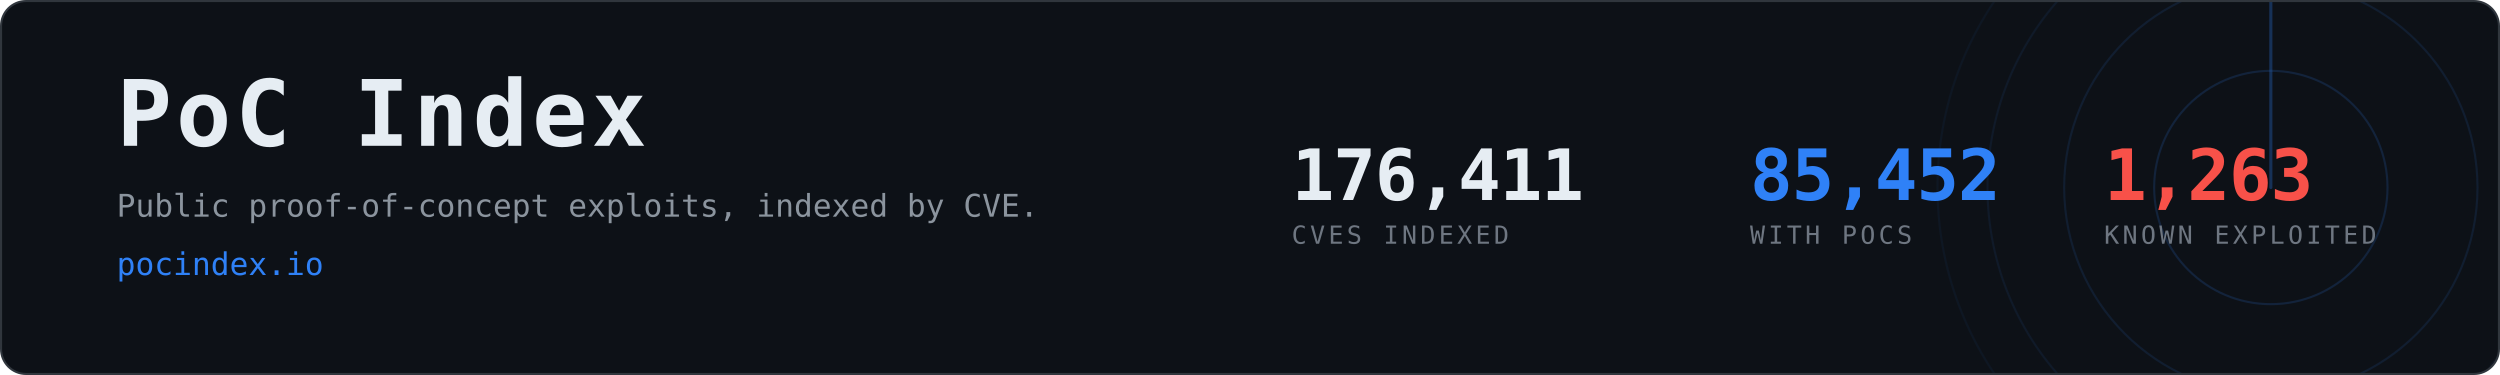
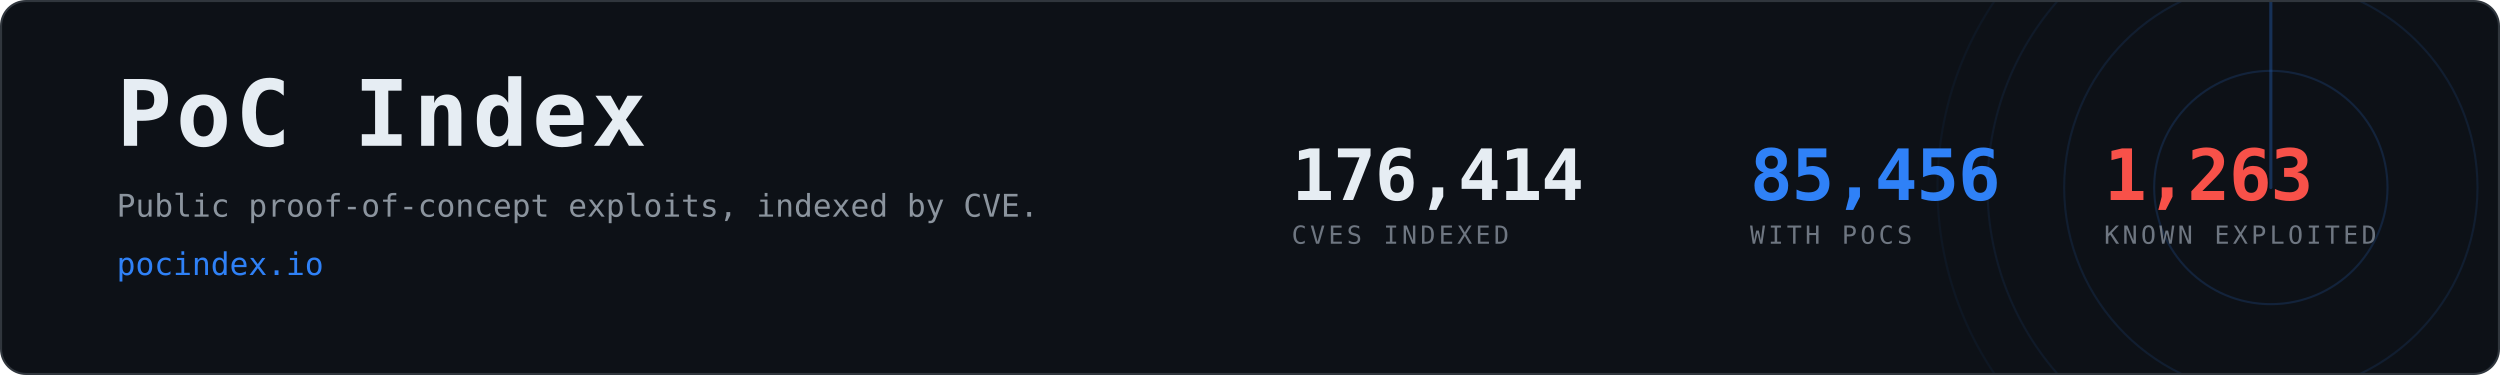
- <svg xmlns="http://www.w3.org/2000/svg" width="1200" height="180" viewBox="0 0 1200 180" role="img" aria-label="PoC Index, 85,452 CVEs with public proof-of-concept exploits">
+ <svg xmlns="http://www.w3.org/2000/svg" width="1200" height="180" viewBox="0 0 1200 180" role="img" aria-label="PoC Index, 85,456 CVEs with public proof-of-concept exploits">
  <clipPath id="card">
    <rect x="1" y="1" width="1198" height="178" rx="12" />
  </clipPath>
  <rect x="0.5" y="0.5" width="1199" height="179" rx="12" fill="#0d1117" stroke="#30363d" />
  <g clip-path="url(#card)" opacity="0.6">
    <g>
      <circle cx="1090" cy="90" r="56.0" fill="none" stroke="#2f81f7" stroke-width="1" opacity="0.270" />
      <circle cx="1090" cy="90" r="99.2" fill="none" stroke="#2f81f7" stroke-width="1" opacity="0.195" />
      <circle cx="1090" cy="90" r="136.0" fill="none" stroke="#2f81f7" stroke-width="1" opacity="0.135" />
      <circle cx="1090" cy="90" r="160.0" fill="none" stroke="#2f81f7" stroke-width="1" opacity="0.090" />
      <line x1="1090" y1="90" x2="1090" y2="-70.0" stroke="#2f81f7" stroke-width="1.5" stroke-linecap="round" opacity="0.480">
        <animateTransform attributeName="transform" type="rotate" from="0 1090 90" to="360 1090 90" dur="8s" repeatCount="indefinite" />
      </line>
    </g>
  </g>
  <text x="56" y="70" font-family="ui-monospace,SFMono-Regular,Menlo,Consolas,monospace" font-size="44" font-weight="700" fill="#e6edf3" letter-spacing="2">PoC Index</text>
  <text x="56" y="104" font-family="ui-monospace,SFMono-Regular,Menlo,Consolas,monospace" font-size="15" fill="#8b949e">
    Public proof-of-concept exploits, indexed by CVE.</text>
  <text x="56" y="132" font-family="ui-monospace,SFMono-Regular,Menlo,Consolas,monospace" font-size="15" fill="#2f81f7">pocindex.io</text>
-   <text x="620" y="96" font-family="ui-monospace,SFMono-Regular,Menlo,Consolas,monospace" font-size="34" font-weight="700" fill="#e6edf3" letter-spacing="-0.5">176,411</text>
+   <text x="620" y="96" font-family="ui-monospace,SFMono-Regular,Menlo,Consolas,monospace" font-size="34" font-weight="700" fill="#e6edf3" letter-spacing="-0.5">176,414</text>
  <text x="620" y="117" font-family="ui-monospace,SFMono-Regular,Menlo,Consolas,monospace" font-size="12" fill="#6e7681" letter-spacing="1.6">CVES INDEXED</text>
-   <text x="840" y="96" font-family="ui-monospace,SFMono-Regular,Menlo,Consolas,monospace" font-size="34" font-weight="700" fill="#2f81f7" letter-spacing="-0.5">85,452</text>
+   <text x="840" y="96" font-family="ui-monospace,SFMono-Regular,Menlo,Consolas,monospace" font-size="34" font-weight="700" fill="#2f81f7" letter-spacing="-0.5">85,456</text>
  <text x="840" y="117" font-family="ui-monospace,SFMono-Regular,Menlo,Consolas,monospace" font-size="12" fill="#6e7681" letter-spacing="1.6">WITH POCS</text>
  <text x="1010" y="96" font-family="ui-monospace,SFMono-Regular,Menlo,Consolas,monospace" font-size="34" font-weight="700" fill="#f85149" letter-spacing="-0.5">1,263</text>
  <text x="1010" y="117" font-family="ui-monospace,SFMono-Regular,Menlo,Consolas,monospace" font-size="12" fill="#6e7681" letter-spacing="1.6">KNOWN EXPLOITED</text>
</svg>
